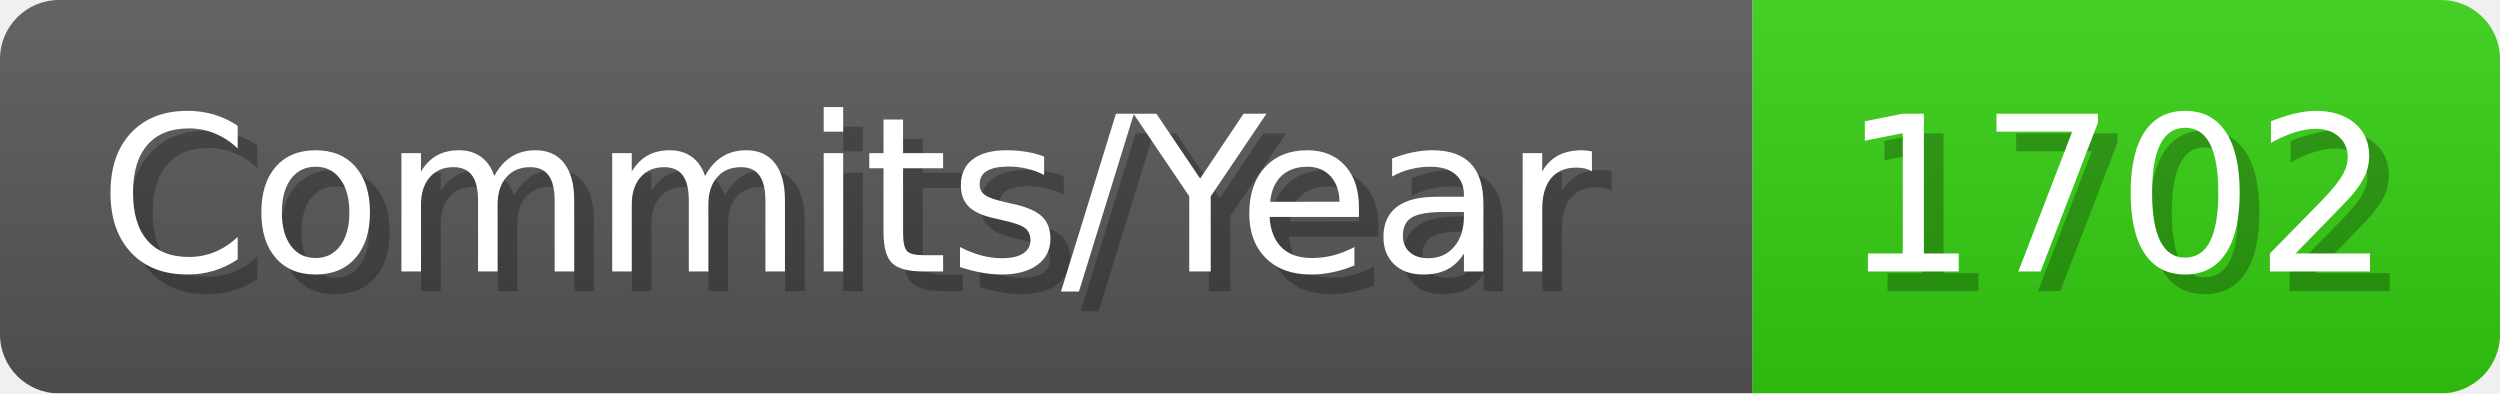
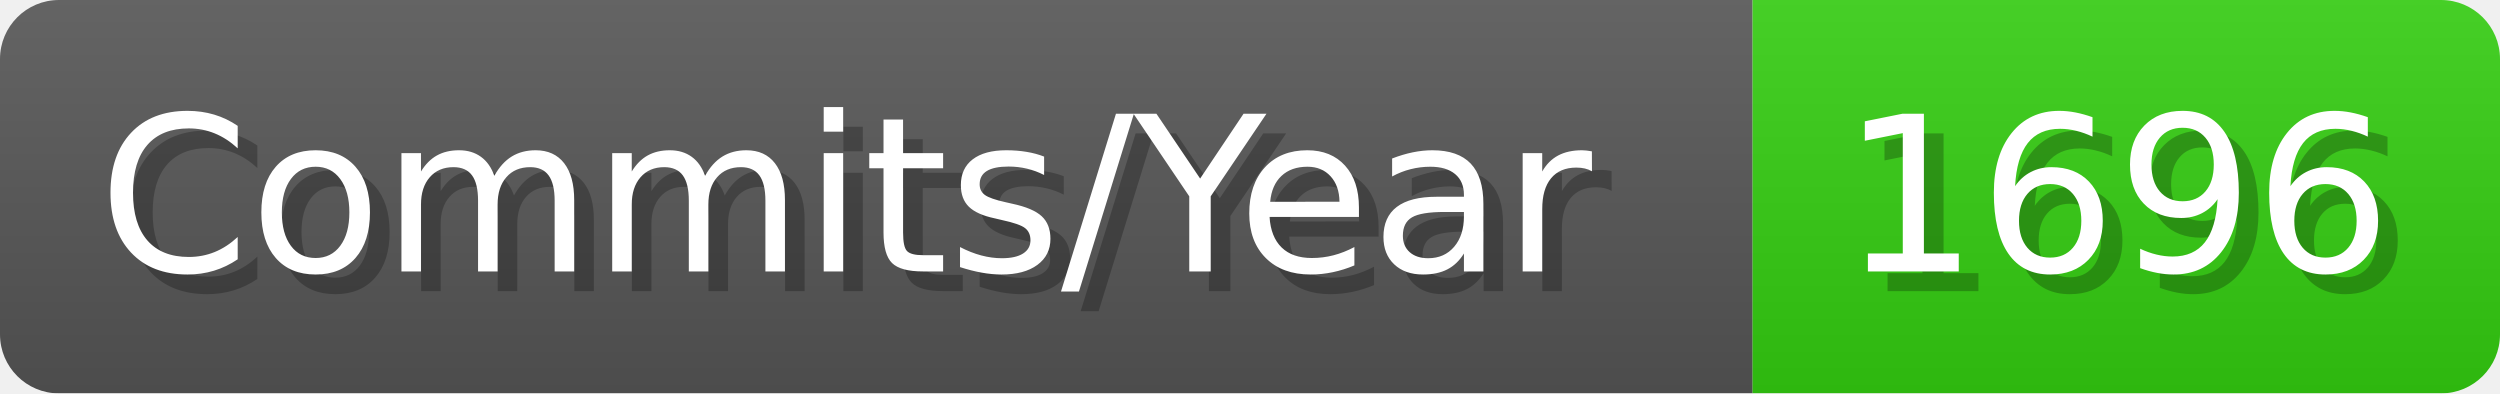
- <svg xmlns="http://www.w3.org/2000/svg" width="127.1" height="20" viewBox="0 0 1271 200" role="img" aria-label="Commits/Year: 1702">
+ <svg xmlns="http://www.w3.org/2000/svg" width="127.1" height="20" viewBox="0 0 1271 200" role="img" aria-label="Commits/Year: 1696">
  <linearGradient id="aUPdi" x2="0" y2="100%">
    <stop offset="0" stop-opacity=".1" stop-color="#EEE" />
    <stop offset="1" stop-opacity=".1" />
  </linearGradient>
  <mask id="WfAiQ">
    <rect width="1271" height="200" rx="30" fill="#FFF" />
  </mask>
  <g mask="url(#WfAiQ)">
    <rect width="891" height="200" fill="#555" />
    <rect width="380" height="200" fill="#3C1" x="891" />
    <rect width="1271" height="200" fill="url(#aUPdi)" />
  </g>
  <g aria-hidden="true" fill="#fff" text-anchor="start" font-family="Verdana,DejaVu Sans,sans-serif" font-size="110">
    <text x="60" y="148" textLength="791" fill="#000" opacity="0.25">Commits/Year</text>
    <text x="50" y="138" textLength="791">Commits/Year</text>
-     <text x="946" y="148" textLength="280" fill="#000" opacity="0.25">1702</text>
-     <text x="936" y="138" textLength="280">1702</text>
+     <text x="946" y="148" textLength="280" fill="#000" opacity="0.25">1696</text>
+     <text x="936" y="138" textLength="280">1696</text>
  </g>
</svg>
